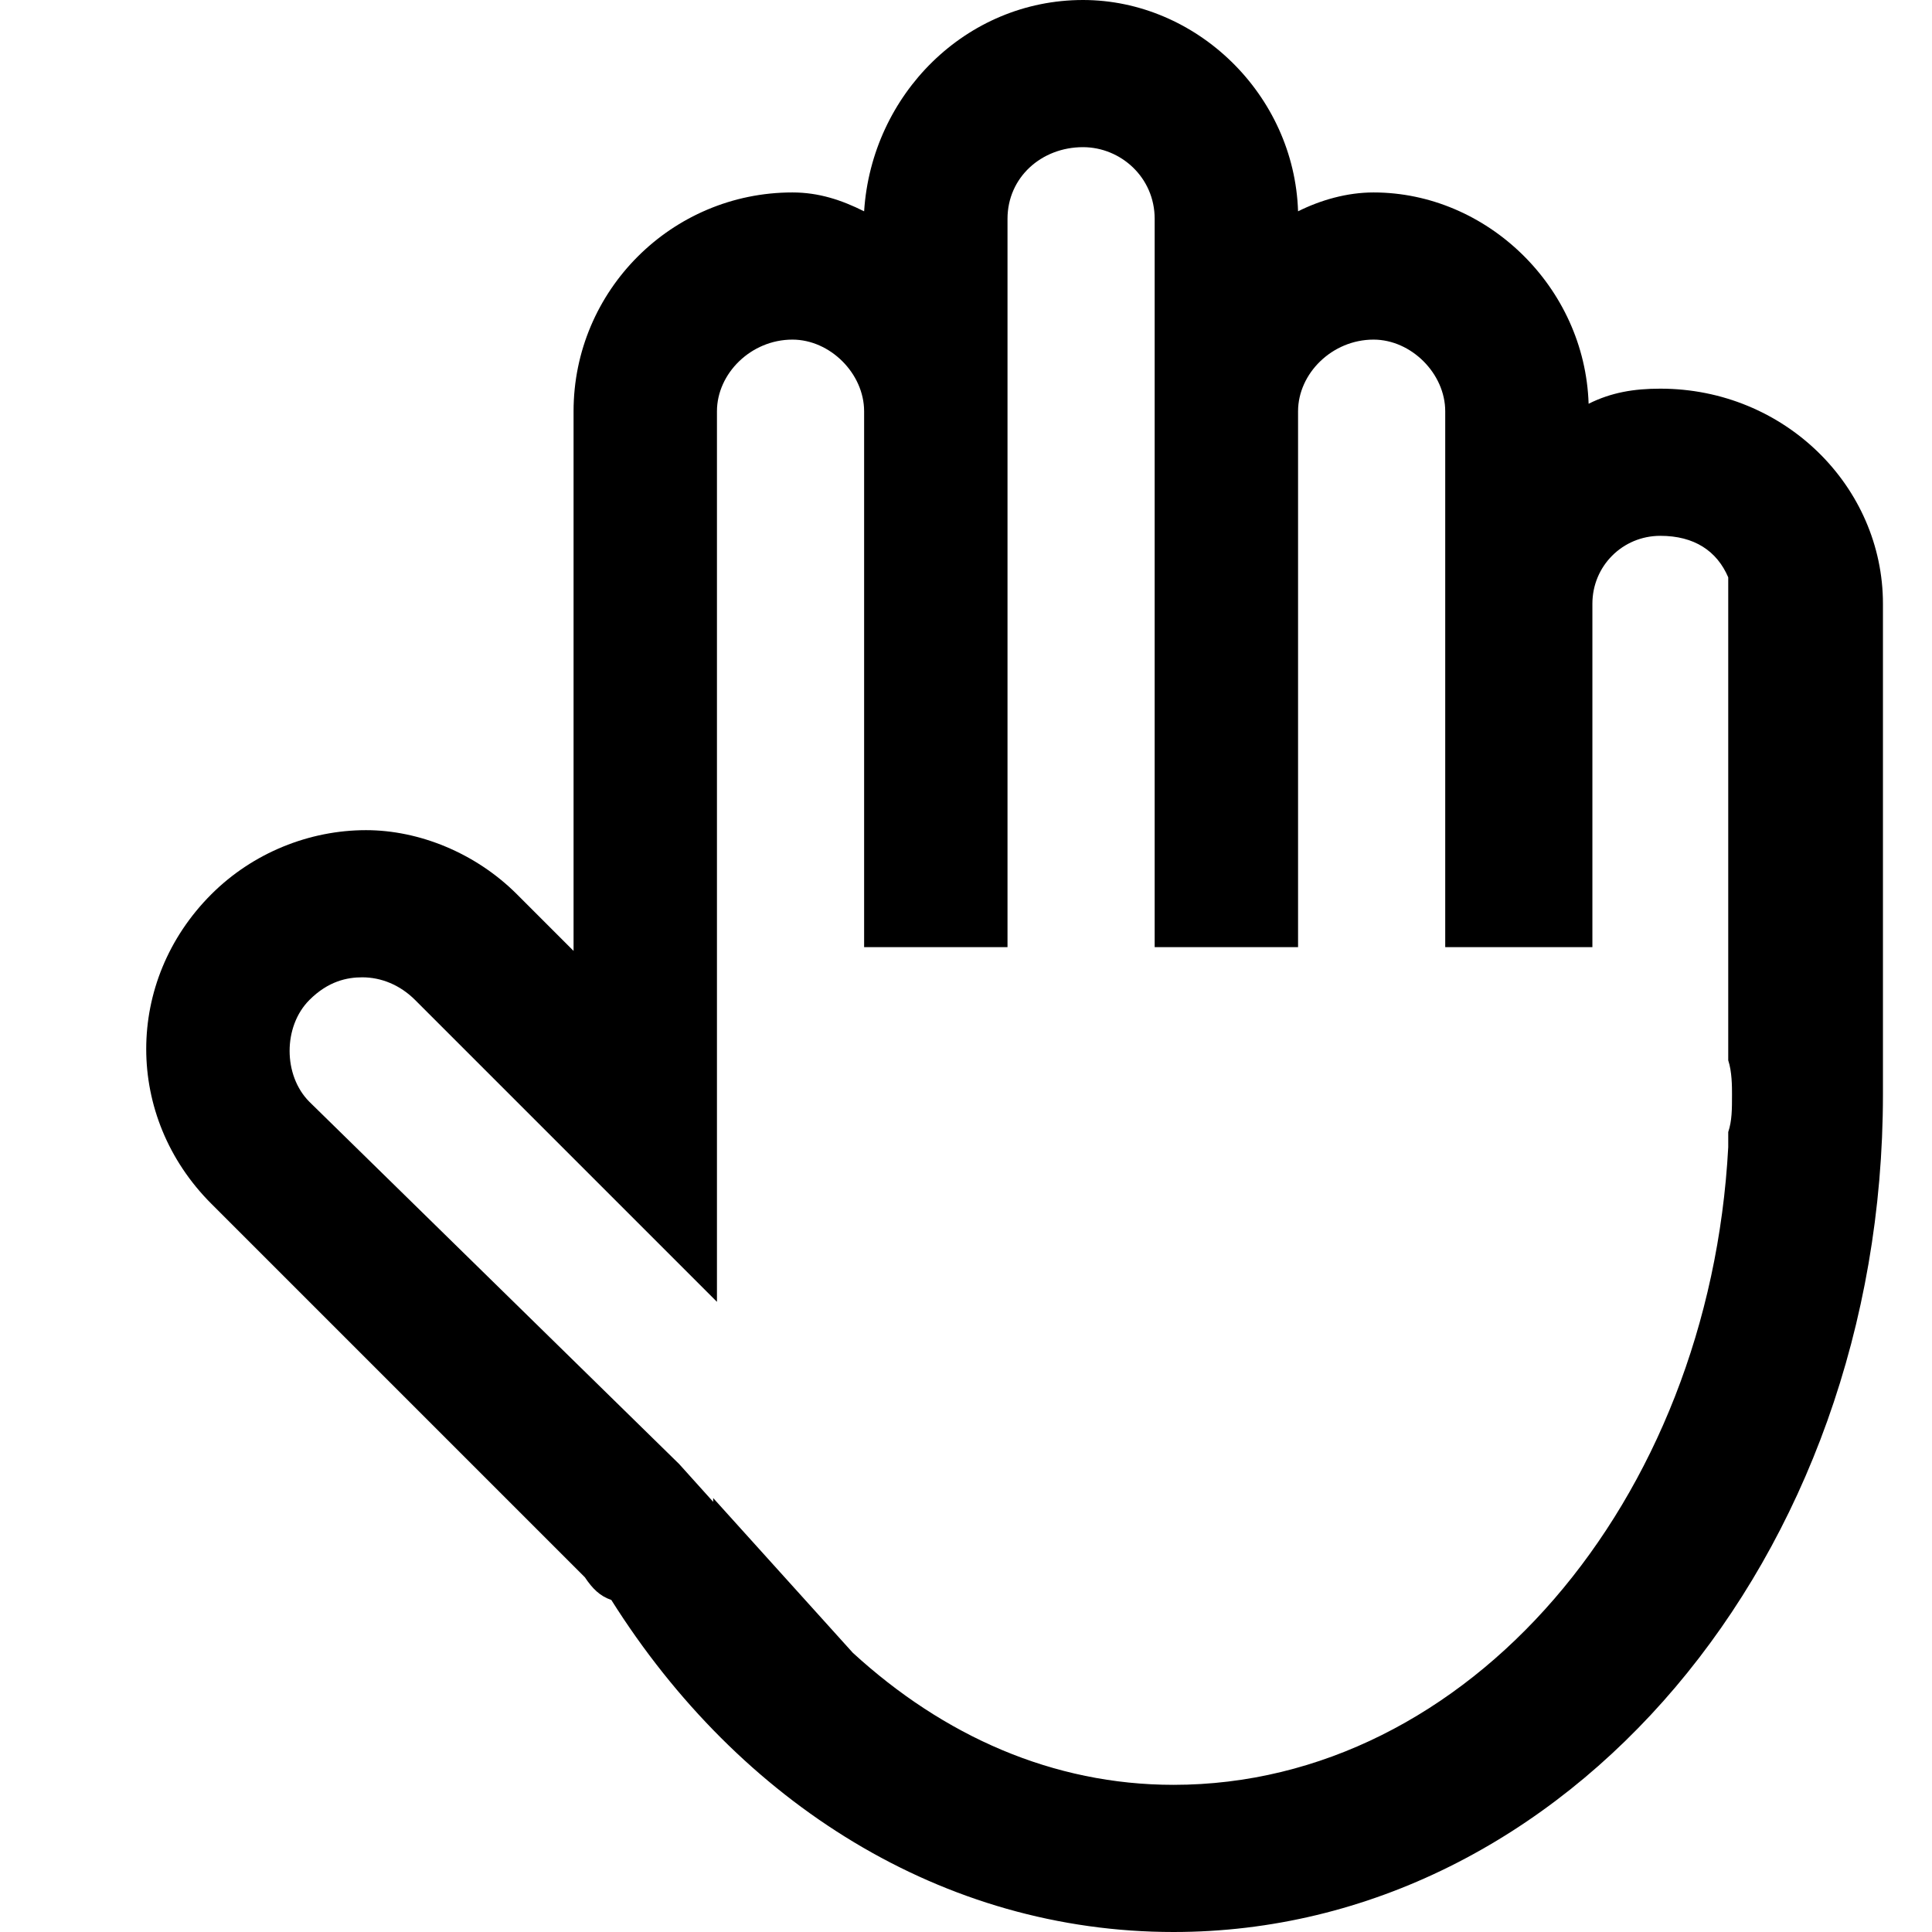
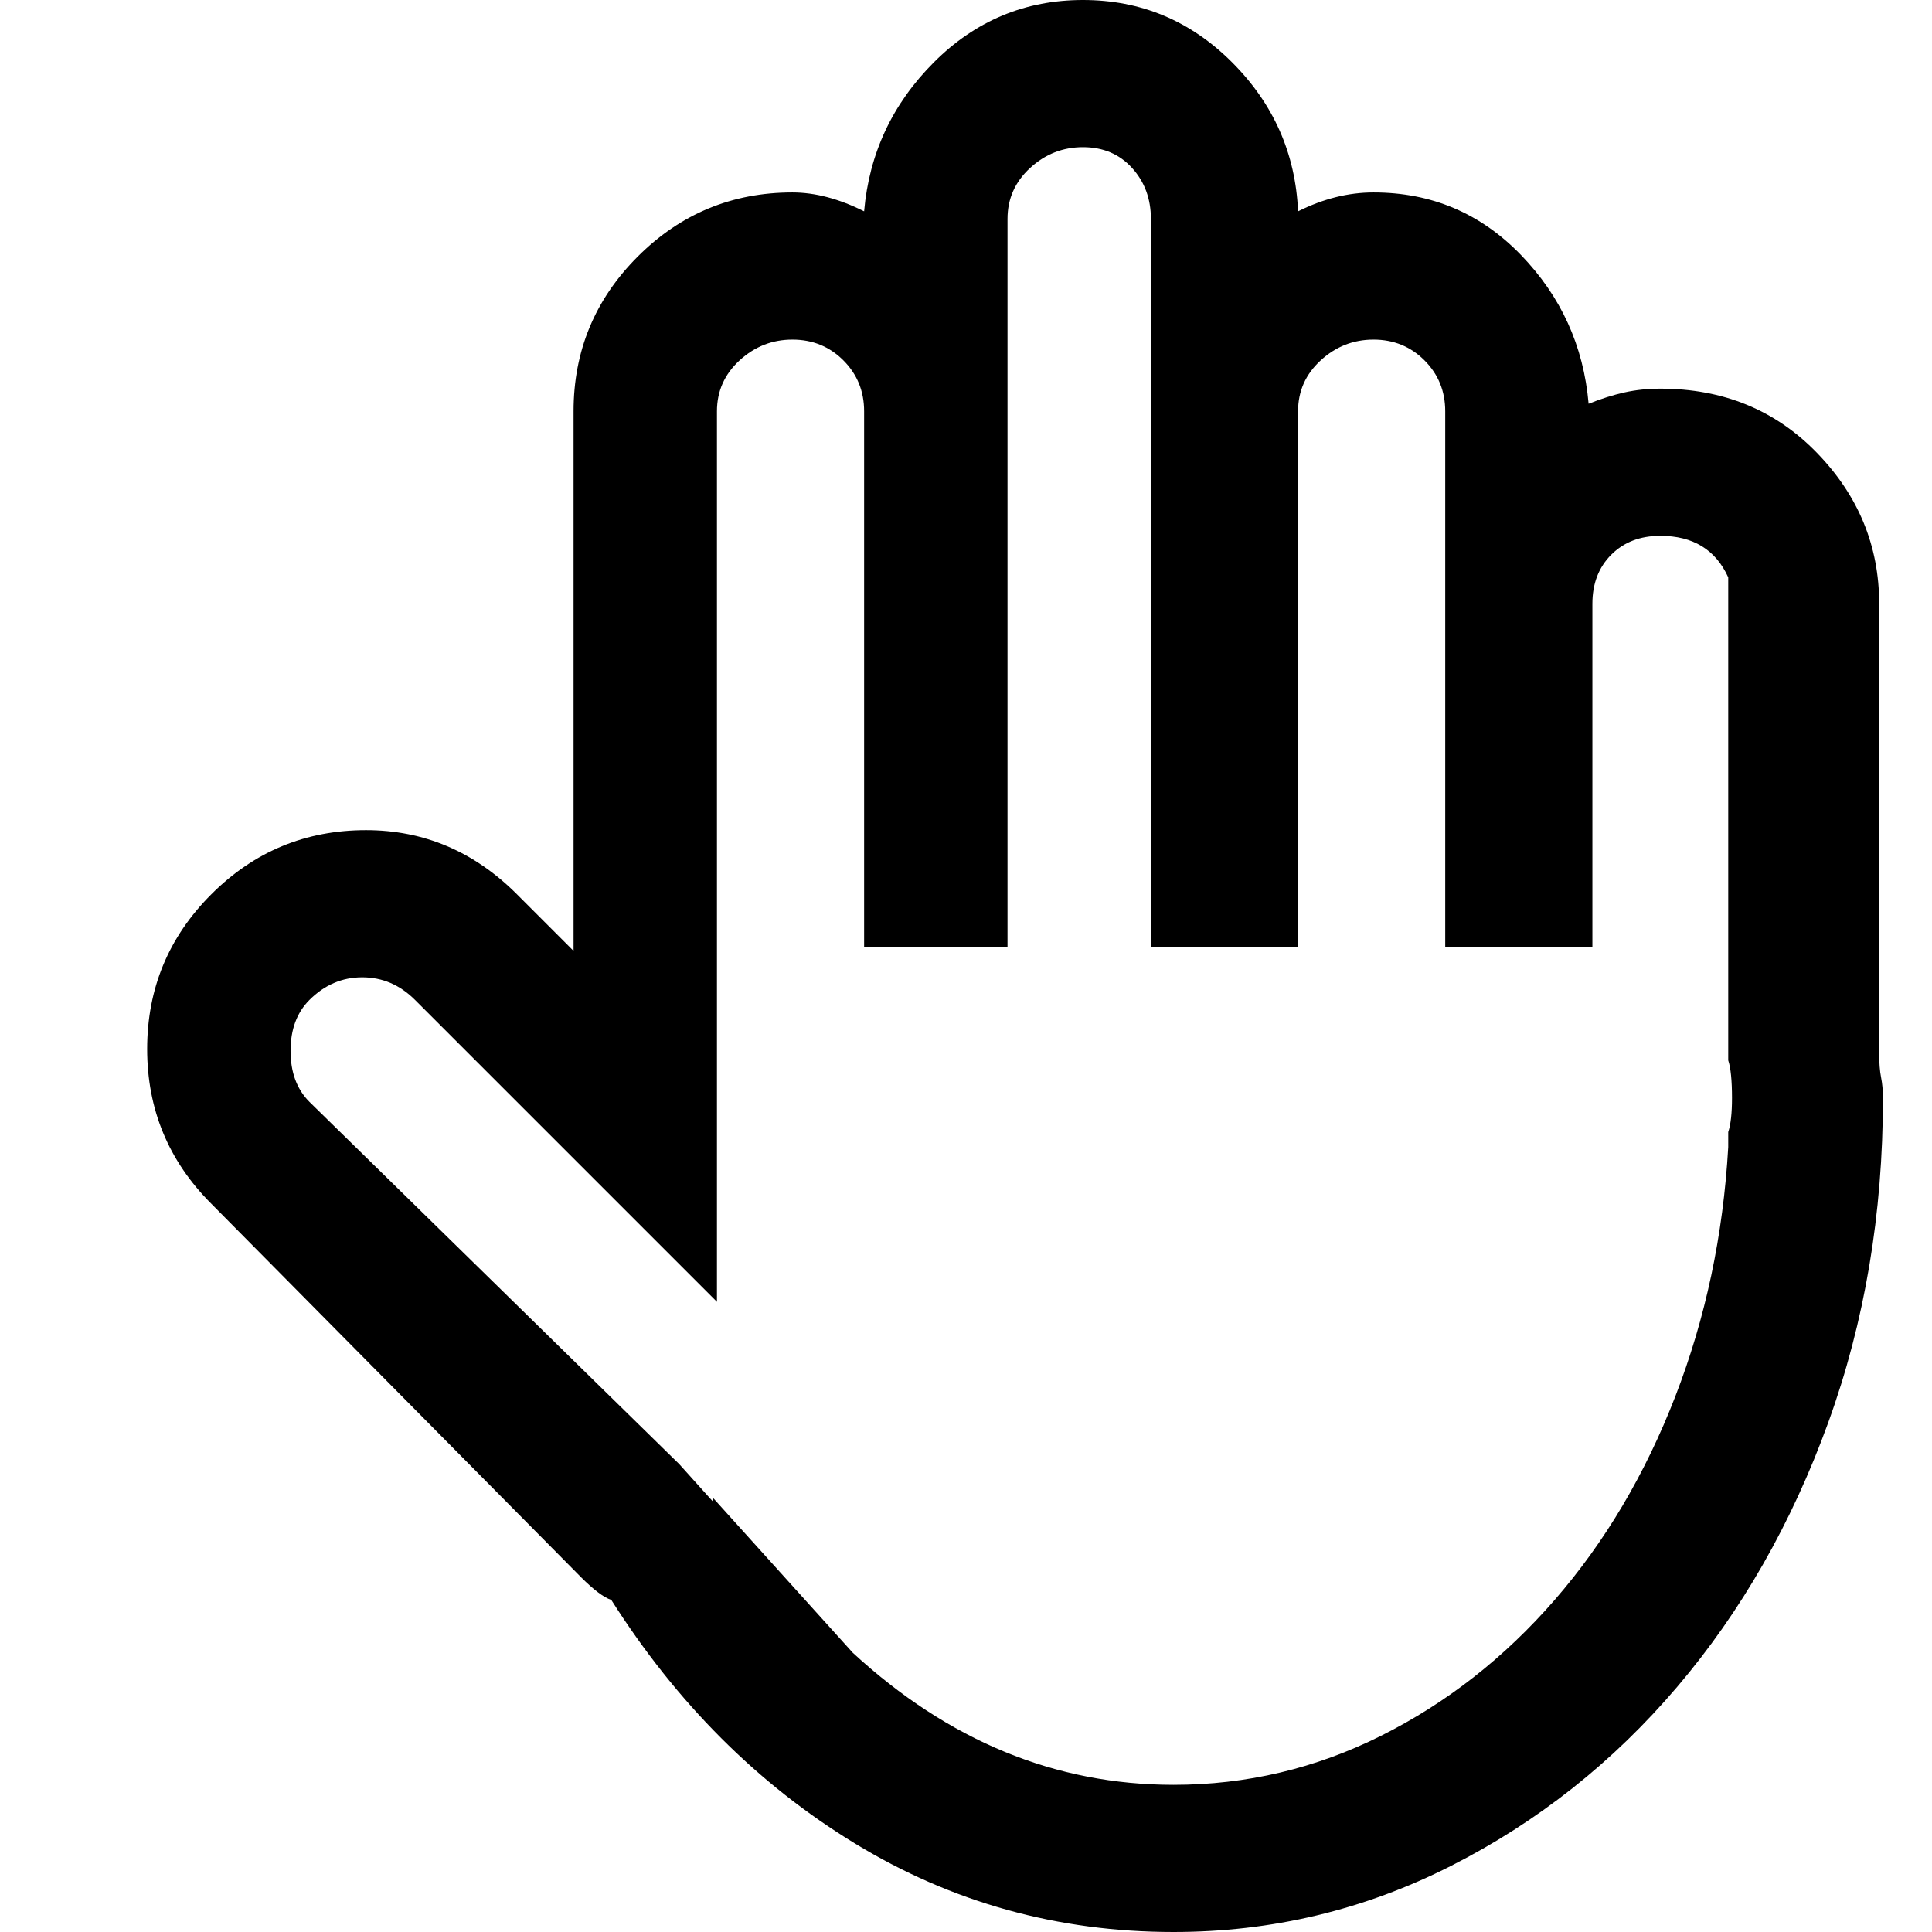
<svg xmlns="http://www.w3.org/2000/svg" viewBox="0 0 512 512">
-   <path d="M499 279v11c0 123-84 222-188 222-61 0-115-34-149-88-3-1-5-3-7-6l-99-99c-23-23-23-59 0-82 11-11 26-17 41-17 14 0 29 6 40 17l15 15V109c0-32 26-58 58-58 7 0 13 2 19 5 2-31 27-56 58-56 30 0 56 25 57 56 6-3 13-5 20-5 30 0 56 25 57 56 6-3 12-4 19-4 33 0 59 26 59 57v119zm-41 21c1-3 1-6 1-10 0-2 0-6-1-9V153c-3-7-9-11-18-11-10 0-18 8-18 18v91h-39V109c0-10-9-19-19-19-11 0-20 9-20 19v142h-38V58c0-11-9-19-19-19-11 0-20 8-20 19v193h-38V109c0-10-9-19-19-19-11 0-20 9-20 19v236l-80-80c-4-4-9-6-14-6-4 0-9 1-14 6-7 7-7 20 0 27l98 96 9 10v-1l37 41c24 22 53 35 85 35 78 0 142-75 147-169v-4z" />
+   <path d="M458 300q1-3 1-9 0-7-1-10V153q-5-11-18-11-8 0-13 5t-5 13v91h-39V109q0-8-5.5-13.5T364 90t-14 5.5-6 13.5v142h-39V58q0-8-5-13.5T287 39t-14 5.5-6 13.5v193h-38V109q0-8-5.5-13.5T210 90t-14 5.5-6 13.5v236l-80-80q-6-6-14-6t-14 6q-5 5-5 13.5t5 13.5l98 96 9 10v-1l37 41q38 35 85 35 29 0 55-13t46-36 32-54 14-66v-4zm40-21q0 4 .5 6.5t.5 5.5q0 46-14.5 86t-40 70-60 47.5T311 512q-46 0-84.5-23.5T162 424q-3-1-8-6l-98-99q-17-17-17-41t17-41 41-17q23 0 40 17l15 15V109q0-24 17-41t41-17q9 0 19 5 2-23 18.5-39.5T287 0t39.5 16.5T344 56q10-5 20-5 23 0 39 16.5t18 39.5q5-2 9.5-3t9.5-1q25 0 41.5 17t16.5 40v119z" />
</svg>
